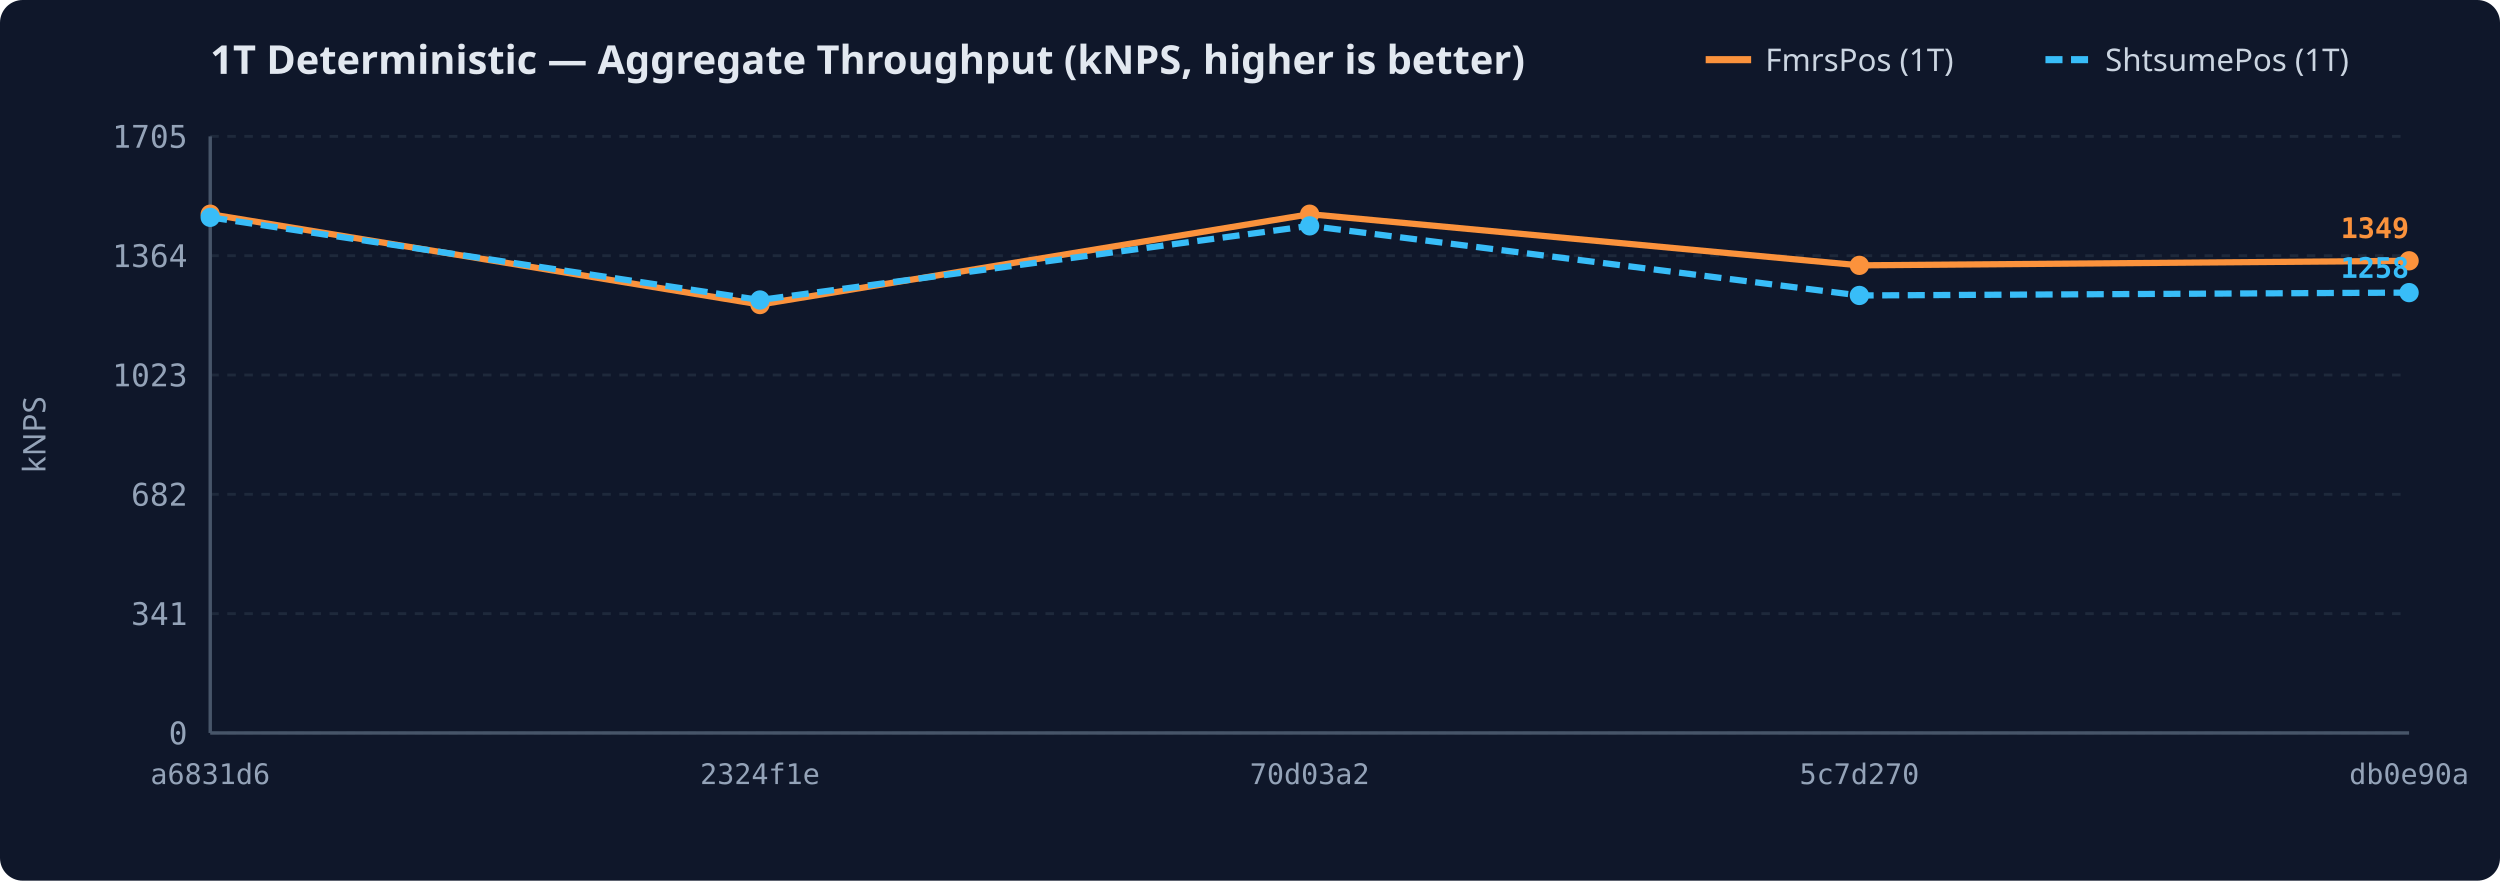
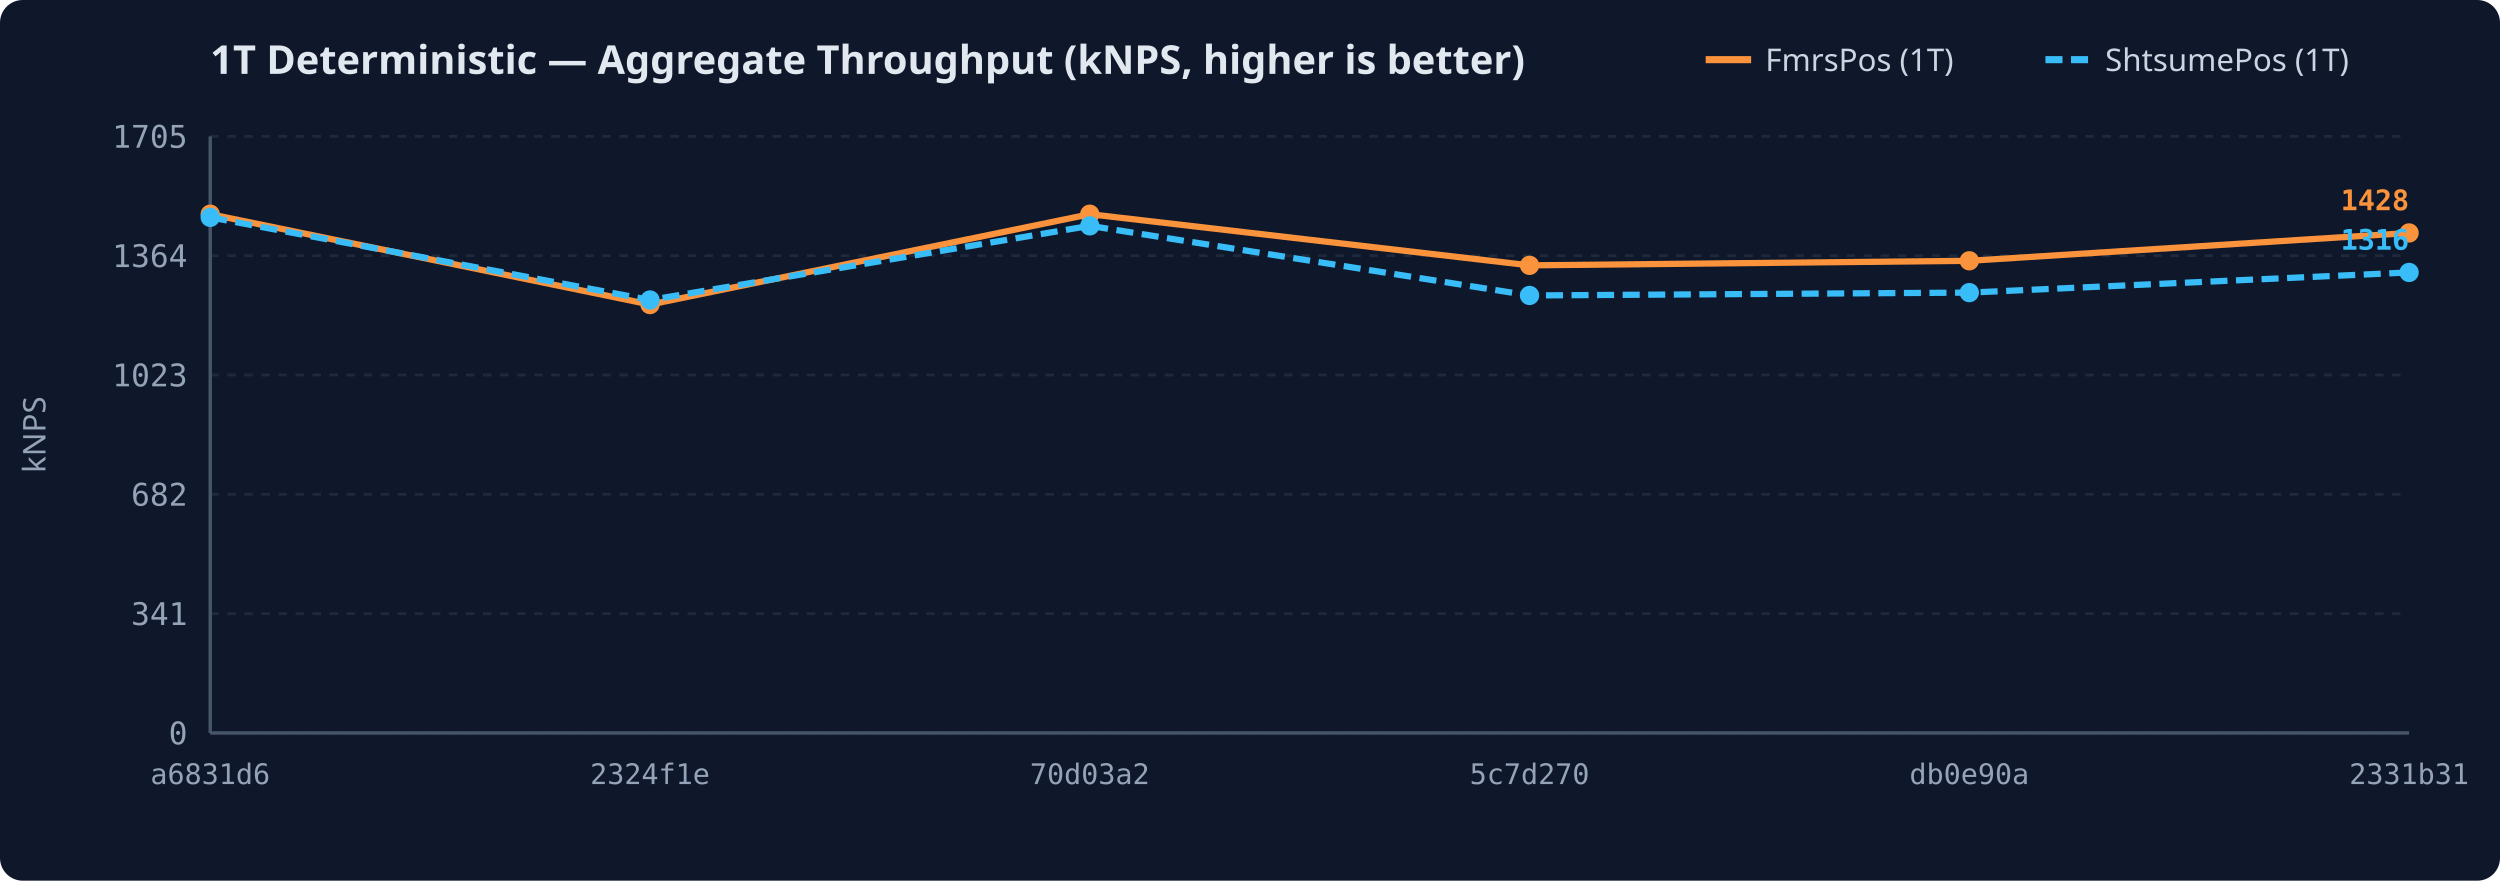
<svg xmlns="http://www.w3.org/2000/svg" width="880" height="310" viewBox="0 0 880 310">
  <rect width="100%" height="100%" rx="8" fill="#0f172a" />
  <text x="74" y="26" fill="#e2e8f0" font-family="sans-serif" font-size="14" font-weight="600">1T Deterministic — Aggregate Throughput (kNPS, higher is better)</text>
  <line x1="720.0" y1="21" x2="736.0" y2="21" stroke="#38bdf8" stroke-width="2.5" stroke-dasharray="6,3" />
  <text x="741.0" y="25" fill="#cbd5e1" font-family="sans-serif" font-size="11">ShtsumePos (1T)</text>
  <line x1="600.4" y1="21" x2="616.4" y2="21" stroke="#fb923c" stroke-width="2.5" />
  <text x="621.4" y="25" fill="#cbd5e1" font-family="sans-serif" font-size="11">FmrsPos (1T)</text>
  <line x1="74" y1="258.0" x2="848" y2="258.0" stroke="#1e293b" stroke-width="1" stroke-dasharray="3,3" />
  <text x="66" y="262.0" text-anchor="end" fill="#94a3b8" font-family="monospace" font-size="11">0</text>
  <line x1="74" y1="216.0" x2="848" y2="216.0" stroke="#1e293b" stroke-width="1" stroke-dasharray="3,3" />
  <text x="66" y="220.0" text-anchor="end" fill="#94a3b8" font-family="monospace" font-size="11">341</text>
  <line x1="74" y1="174.0" x2="848" y2="174.0" stroke="#1e293b" stroke-width="1" stroke-dasharray="3,3" />
  <text x="66" y="178.0" text-anchor="end" fill="#94a3b8" font-family="monospace" font-size="11">682</text>
  <line x1="74" y1="132.0" x2="848" y2="132.0" stroke="#1e293b" stroke-width="1" stroke-dasharray="3,3" />
  <text x="66" y="136.0" text-anchor="end" fill="#94a3b8" font-family="monospace" font-size="11">1023</text>
  <line x1="74" y1="90.0" x2="848" y2="90.0" stroke="#1e293b" stroke-width="1" stroke-dasharray="3,3" />
  <text x="66" y="94.0" text-anchor="end" fill="#94a3b8" font-family="monospace" font-size="11">1364</text>
  <line x1="74" y1="48.0" x2="848" y2="48.0" stroke="#1e293b" stroke-width="1" stroke-dasharray="3,3" />
  <text x="66" y="52.0" text-anchor="end" fill="#94a3b8" font-family="monospace" font-size="11">1705</text>
  <text x="16" y="153.0" fill="#94a3b8" font-family="sans-serif" font-size="11" text-anchor="middle" transform="rotate(-90 16 153.0)">kNPS</text>
  <text x="74.0" y="276" text-anchor="middle" fill="#94a3b8" font-family="monospace" font-size="10">a6831d6</text>
-   <text x="267.5" y="276" text-anchor="middle" fill="#94a3b8" font-family="monospace" font-size="10">2324f1e</text>
-   <text x="461.0" y="276" text-anchor="middle" fill="#94a3b8" font-family="monospace" font-size="10">70d03a2</text>
-   <text x="654.5" y="276" text-anchor="middle" fill="#94a3b8" font-family="monospace" font-size="10">5c7d270</text>
-   <text x="848.0" y="276" text-anchor="middle" fill="#94a3b8" font-family="monospace" font-size="10">db0e90a</text>
+   <text x="228.8" y="276" text-anchor="middle" fill="#94a3b8" font-family="monospace" font-size="10">2324f1e</text>
+   <text x="383.6" y="276" text-anchor="middle" fill="#94a3b8" font-family="monospace" font-size="10">70d03a2</text>
+   <text x="538.4" y="276" text-anchor="middle" fill="#94a3b8" font-family="monospace" font-size="10">5c7d270</text>
+   <text x="693.2" y="276" text-anchor="middle" fill="#94a3b8" font-family="monospace" font-size="10">db0e90a</text>
+   <text x="848.0" y="276" text-anchor="middle" fill="#94a3b8" font-family="monospace" font-size="10">2331b31</text>
  <line x1="74" y1="48" x2="74" y2="258" stroke="#475569" stroke-width="1.2" />
  <line x1="74" y1="258" x2="848" y2="258" stroke="#475569" stroke-width="1.2" />
-   <path d="M74.0,75.4 L267.5,107.2 L461.0,75.4 L654.5,93.4 L848.0,91.8" fill="none" stroke="#fb923c" stroke-width="2.2" />
+   <path d="M74.0,75.4 L228.8,107.2 L383.6,75.4 L538.4,93.4 L693.2,91.8 L848.0,82.0" fill="none" stroke="#fb923c" stroke-width="2.2" />
  <circle cx="74.0" cy="75.4" r="3.4" fill="#fb923c" />
-   <circle cx="267.5" cy="107.2" r="3.4" fill="#fb923c" />
-   <circle cx="461.0" cy="75.4" r="3.4" fill="#fb923c" />
-   <circle cx="654.5" cy="93.4" r="3.4" fill="#fb923c" />
-   <circle cx="848.0" cy="91.8" r="3.4" fill="#fb923c" />
-   <text x="848.0" y="83.8" text-anchor="end" fill="#fb923c" font-family="monospace" font-size="10" font-weight="600">1349</text>
-   <path d="M74.0,76.5 L267.5,105.6 L461.0,79.5 L654.5,104.0 L848.0,103.0" fill="none" stroke="#38bdf8" stroke-width="2.2" stroke-dasharray="6,3" />
+   <circle cx="228.8" cy="107.2" r="3.4" fill="#fb923c" />
+   <circle cx="383.6" cy="75.4" r="3.4" fill="#fb923c" />
+   <circle cx="538.4" cy="93.4" r="3.4" fill="#fb923c" />
+   <circle cx="693.2" cy="91.8" r="3.4" fill="#fb923c" />
+   <circle cx="848.0" cy="82.0" r="3.4" fill="#fb923c" />
+   <text x="848.0" y="74.0" text-anchor="end" fill="#fb923c" font-family="monospace" font-size="10" font-weight="600">1428</text>
+   <path d="M74.0,76.5 L228.8,105.6 L383.6,79.5 L538.4,104.0 L693.2,103.0 L848.0,95.9" fill="none" stroke="#38bdf8" stroke-width="2.2" stroke-dasharray="6,3" />
  <circle cx="74.0" cy="76.5" r="3.4" fill="#38bdf8" />
-   <circle cx="267.5" cy="105.6" r="3.4" fill="#38bdf8" />
-   <circle cx="461.0" cy="79.5" r="3.4" fill="#38bdf8" />
-   <circle cx="654.5" cy="104.0" r="3.4" fill="#38bdf8" />
-   <circle cx="848.0" cy="103.0" r="3.4" fill="#38bdf8" />
-   <text x="848.0" y="97.8" text-anchor="end" fill="#38bdf8" font-family="monospace" font-size="10" font-weight="600">1258</text>
+   <circle cx="228.8" cy="105.6" r="3.4" fill="#38bdf8" />
+   <circle cx="383.6" cy="79.5" r="3.4" fill="#38bdf8" />
+   <circle cx="538.4" cy="104.0" r="3.4" fill="#38bdf8" />
+   <circle cx="693.2" cy="103.0" r="3.4" fill="#38bdf8" />
+   <circle cx="848.0" cy="95.9" r="3.4" fill="#38bdf8" />
+   <text x="848.0" y="87.9" text-anchor="end" fill="#38bdf8" font-family="monospace" font-size="10" font-weight="600">1316</text>
</svg>
